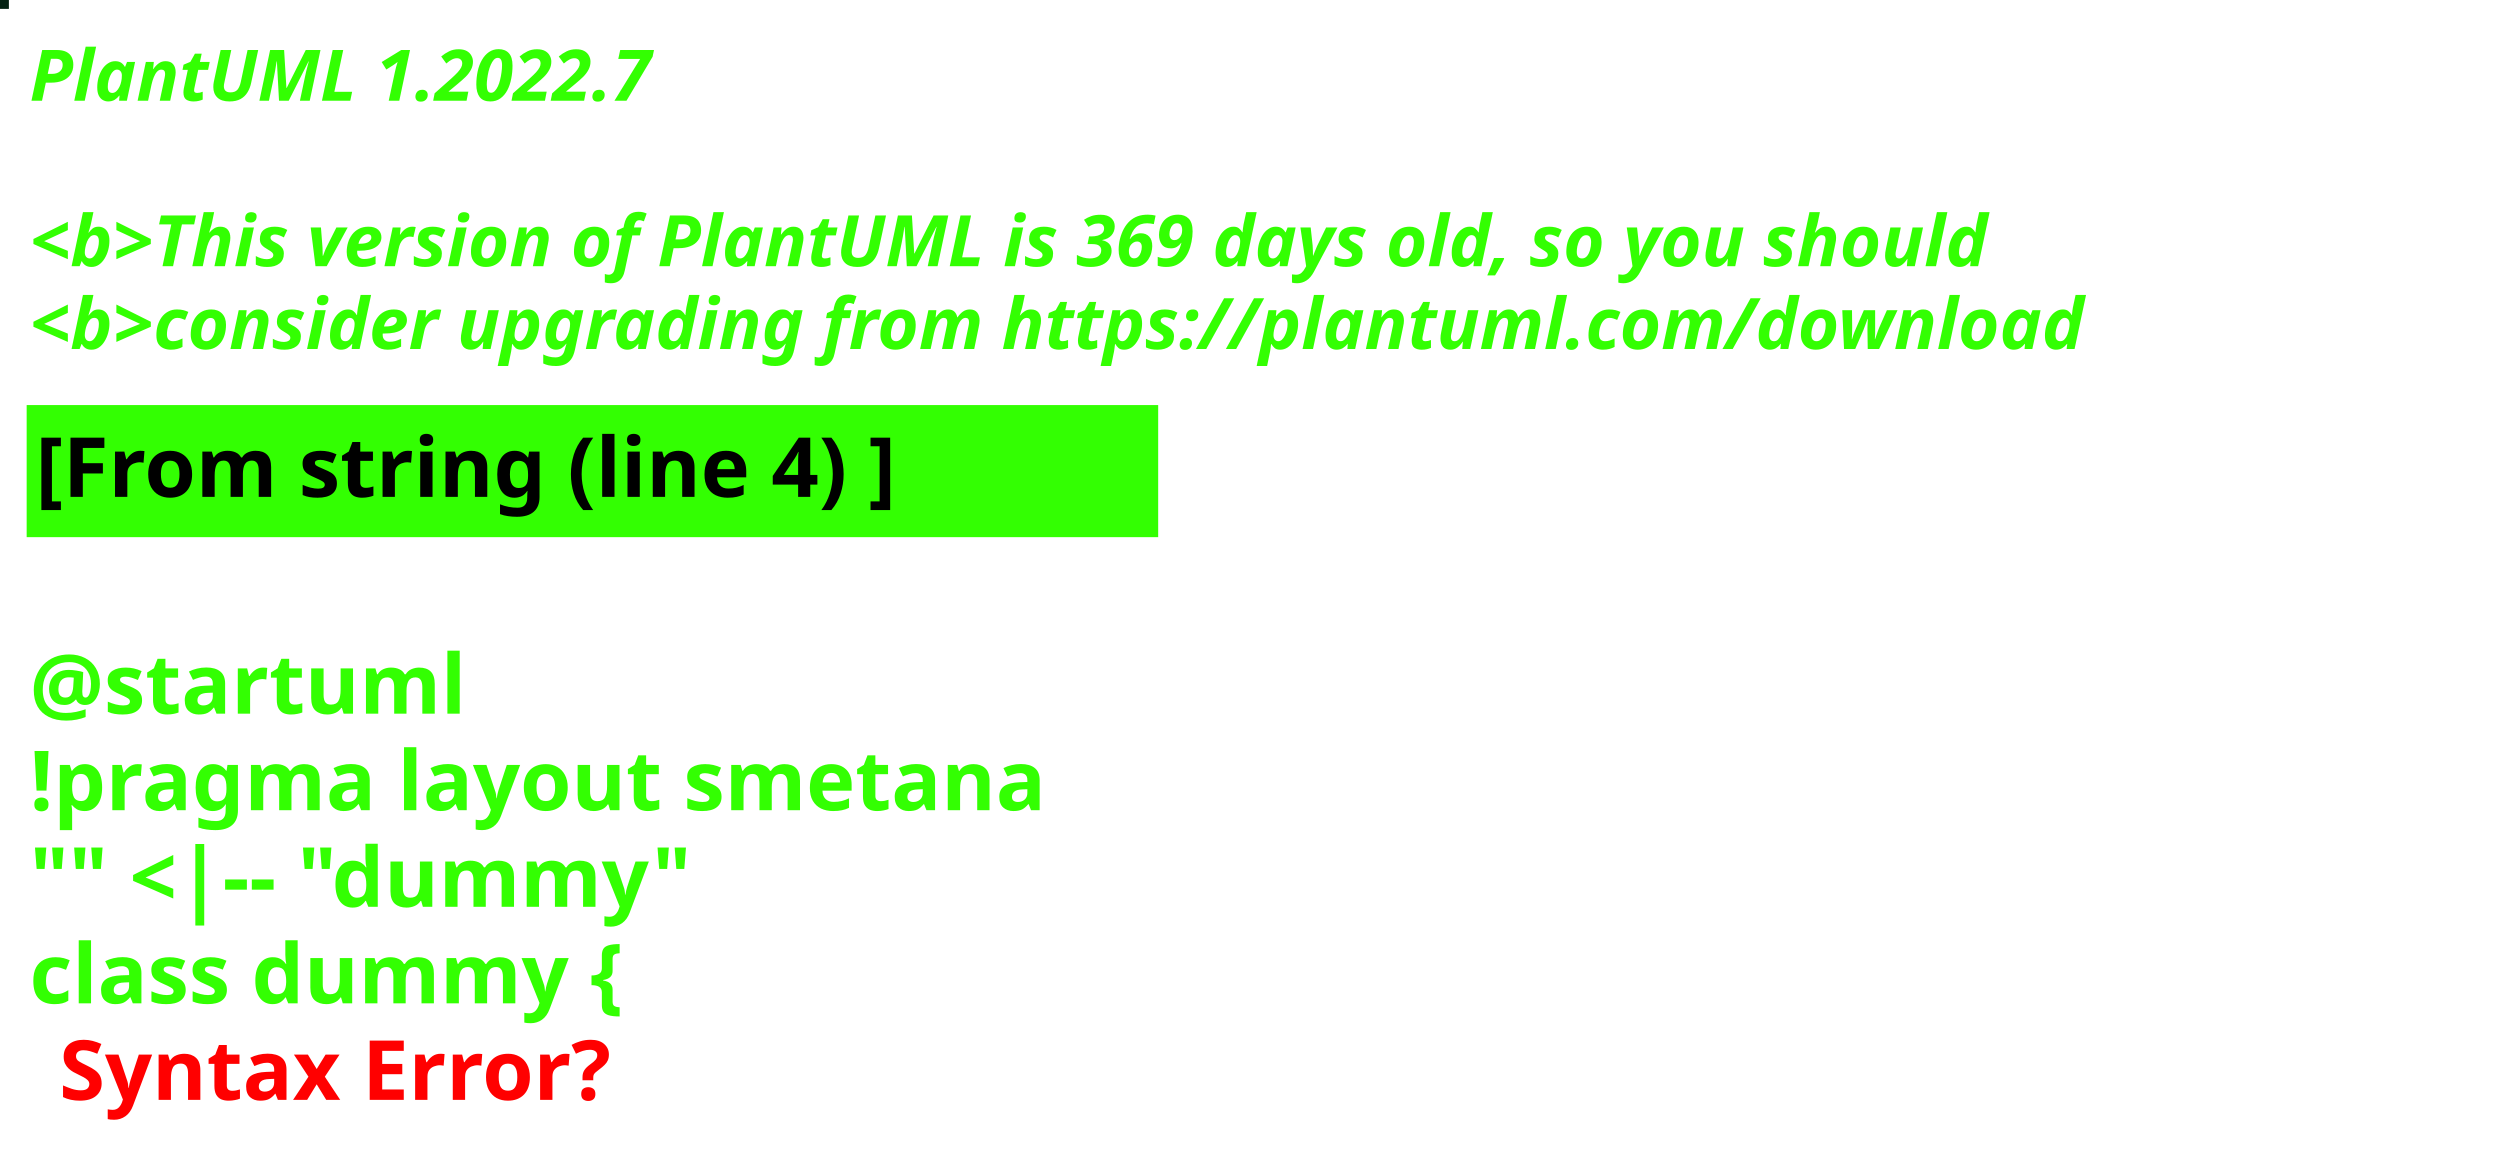
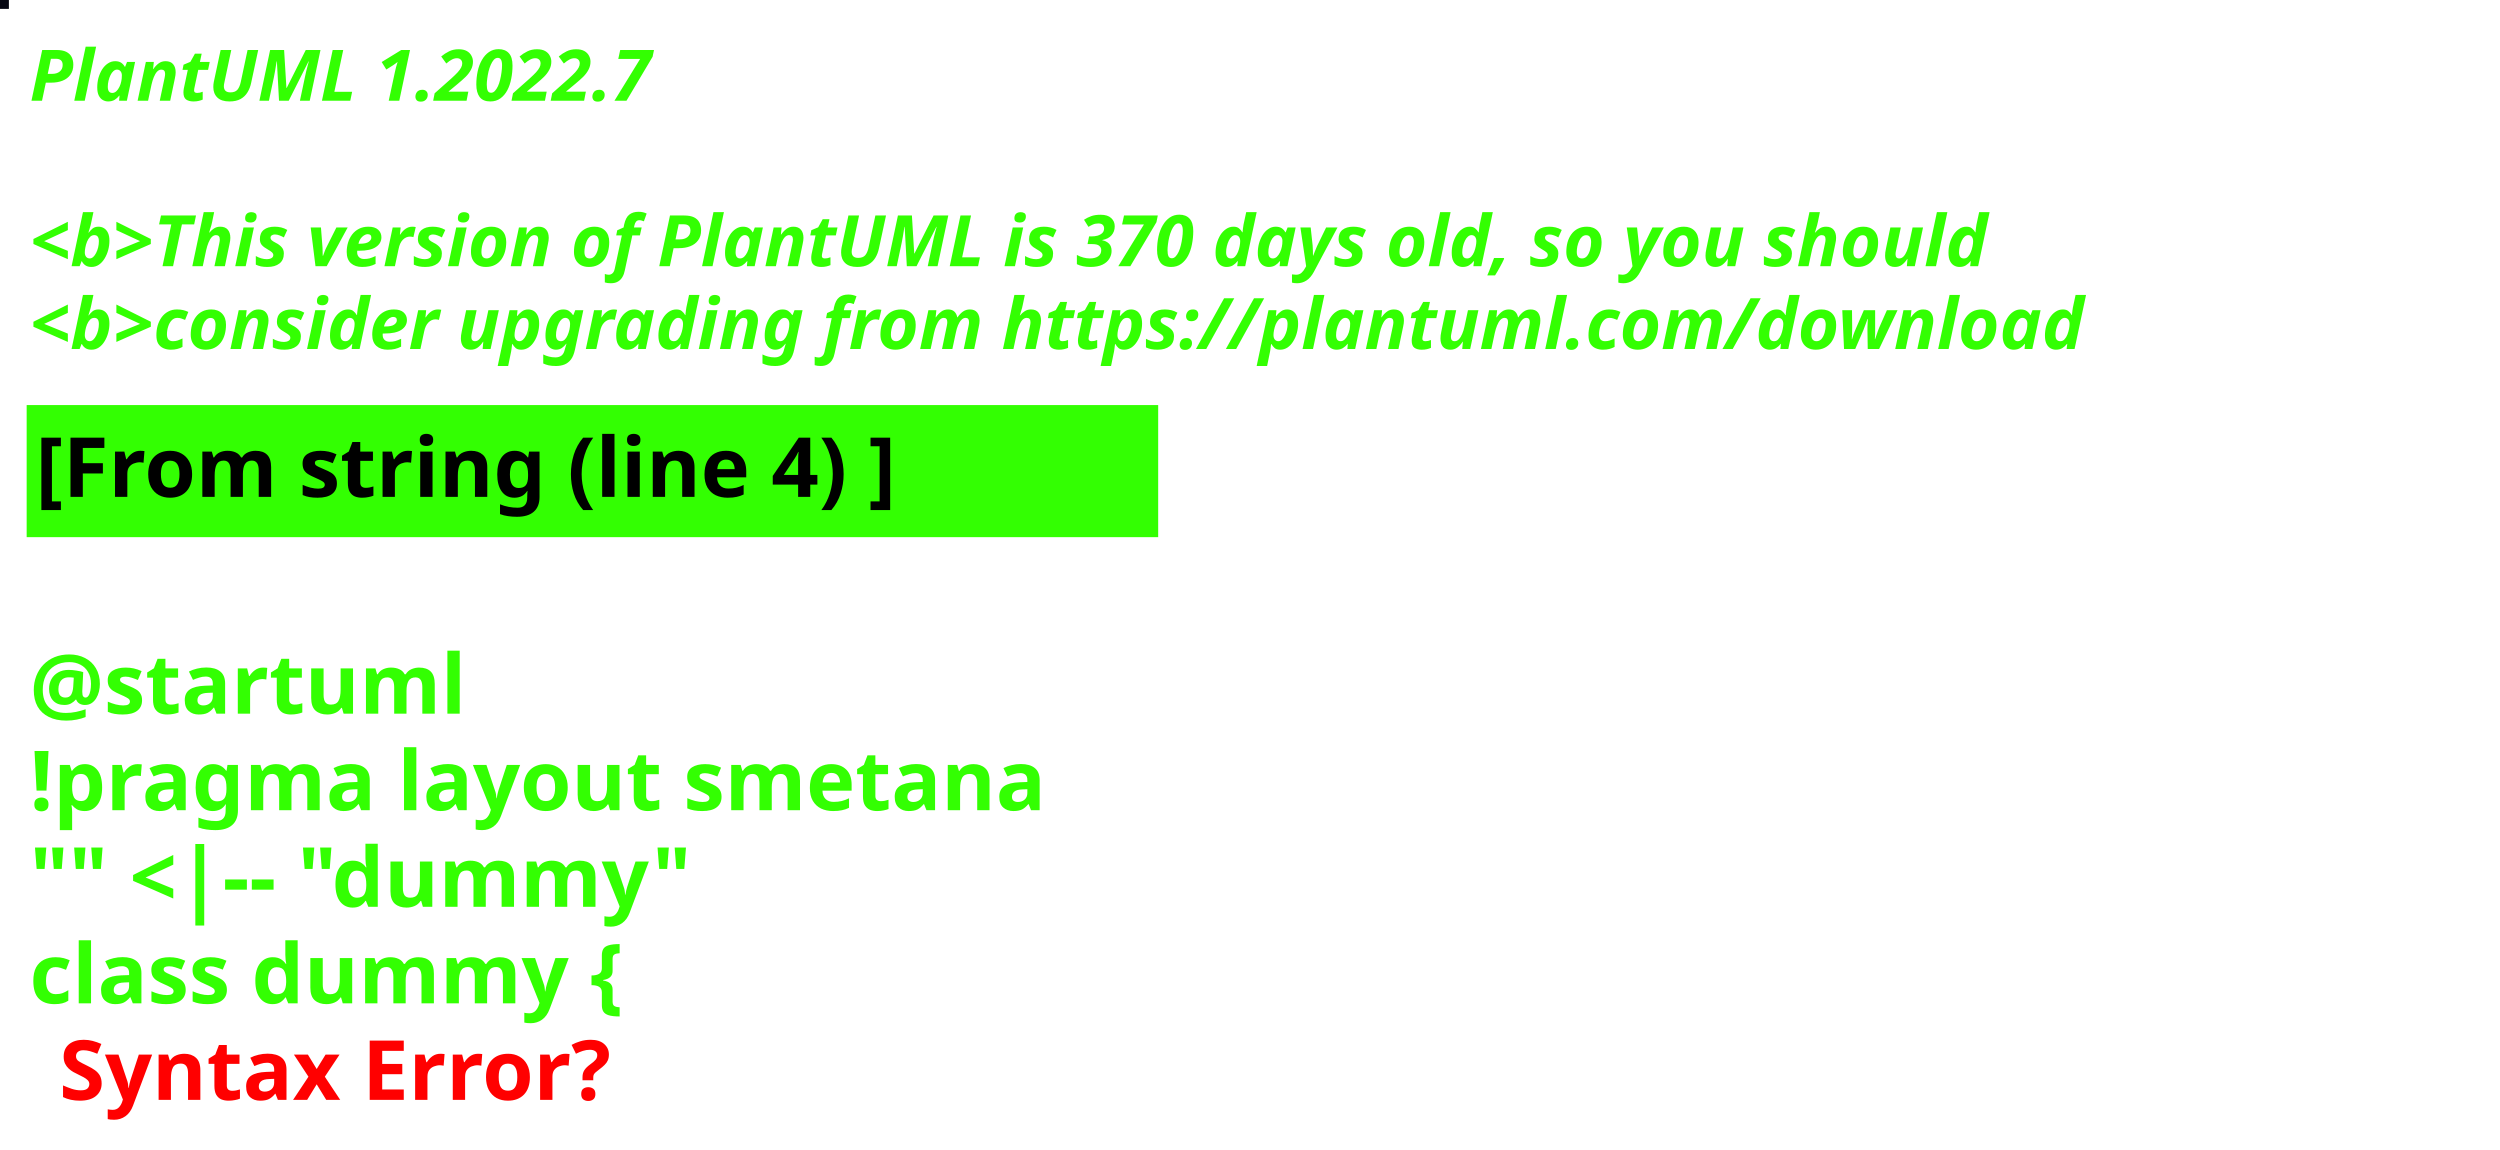
<svg xmlns="http://www.w3.org/2000/svg" contentStyleType="text/css" height="194px" preserveAspectRatio="none" style="width:422px;height:194px;background:#000000;" version="1.1" viewBox="0 0 422 194" width="422px" zoomAndPan="magnify">
  <defs />
  <g>
-     <rect fill="#042213" height="1" style="stroke:#042213;stroke-width:1.0;" width="1" x="0" y="0" />
+     <rect fill="#060713" height="1" style="stroke:#060713;stroke-width:1.0;" width="1" x="0" y="0" />
    <text fill="#33FF02" font-family="sans-serif" font-size="12" font-style="italic" font-weight="bold" lengthAdjust="spacing" textLength="127" x="5" y="17">PlantUML 1.2022.7</text>
    <text fill="#33FF02" font-family="sans-serif" font-size="12" font-style="italic" font-weight="bold" lengthAdjust="spacing" textLength="4" x="5" y="30.969"> </text>
-     <text fill="#33FF02" font-family="sans-serif" font-size="12" font-style="italic" font-weight="bold" lengthAdjust="spacing" textLength="399" x="5" y="44.938">&lt;b&gt;This version of PlantUML is 369 days old, so you should</text>
+     <text fill="#33FF02" font-family="sans-serif" font-size="12" font-style="italic" font-weight="bold" lengthAdjust="spacing" textLength="399" x="5" y="44.938">&lt;b&gt;This version of PlantUML is 370 days old, so you should</text>
    <text fill="#33FF02" font-family="sans-serif" font-size="12" font-style="italic" font-weight="bold" lengthAdjust="spacing" textLength="408" x="5" y="58.906">&lt;b&gt;consider upgrading from https://plantuml.com/download</text>
    <rect fill="#33FF02" height="21.297" style="stroke:#33FF02;stroke-width:1.0;" width="190" x="5" y="68.875" />
    <text fill="#000000" font-family="sans-serif" font-size="14" font-weight="bold" lengthAdjust="spacing" textLength="168" x="6" y="83.875">[From string (line 4) ]</text>
    <text fill="#33FF02" font-family="sans-serif" font-size="14" font-weight="bold" lengthAdjust="spacing" textLength="5" x="5" y="104.172"> </text>
    <text fill="#33FF02" font-family="sans-serif" font-size="14" font-weight="bold" lengthAdjust="spacing" textLength="79" x="5" y="120.469">@startuml</text>
    <text fill="#33FF02" font-family="sans-serif" font-size="14" font-weight="bold" lengthAdjust="spacing" textLength="190" x="5" y="136.766">!pragma layout smetana</text>
    <text fill="#33FF02" font-family="sans-serif" font-size="14" font-weight="bold" lengthAdjust="spacing" textLength="124" x="5" y="153.062">"" &lt;|-- "dummy"</text>
    <text fill="#33FF02" font-family="sans-serif" font-size="14" font-weight="bold" lengthAdjust="spacing" text-decoration="wavy underline" textLength="117" x="5" y="169.359">class dummy {</text>
    <text fill="#FF0000" font-family="sans-serif" font-size="14" font-weight="bold" lengthAdjust="spacing" textLength="106" x="10" y="185.656">Syntax Error?</text>
  </g>
</svg>
